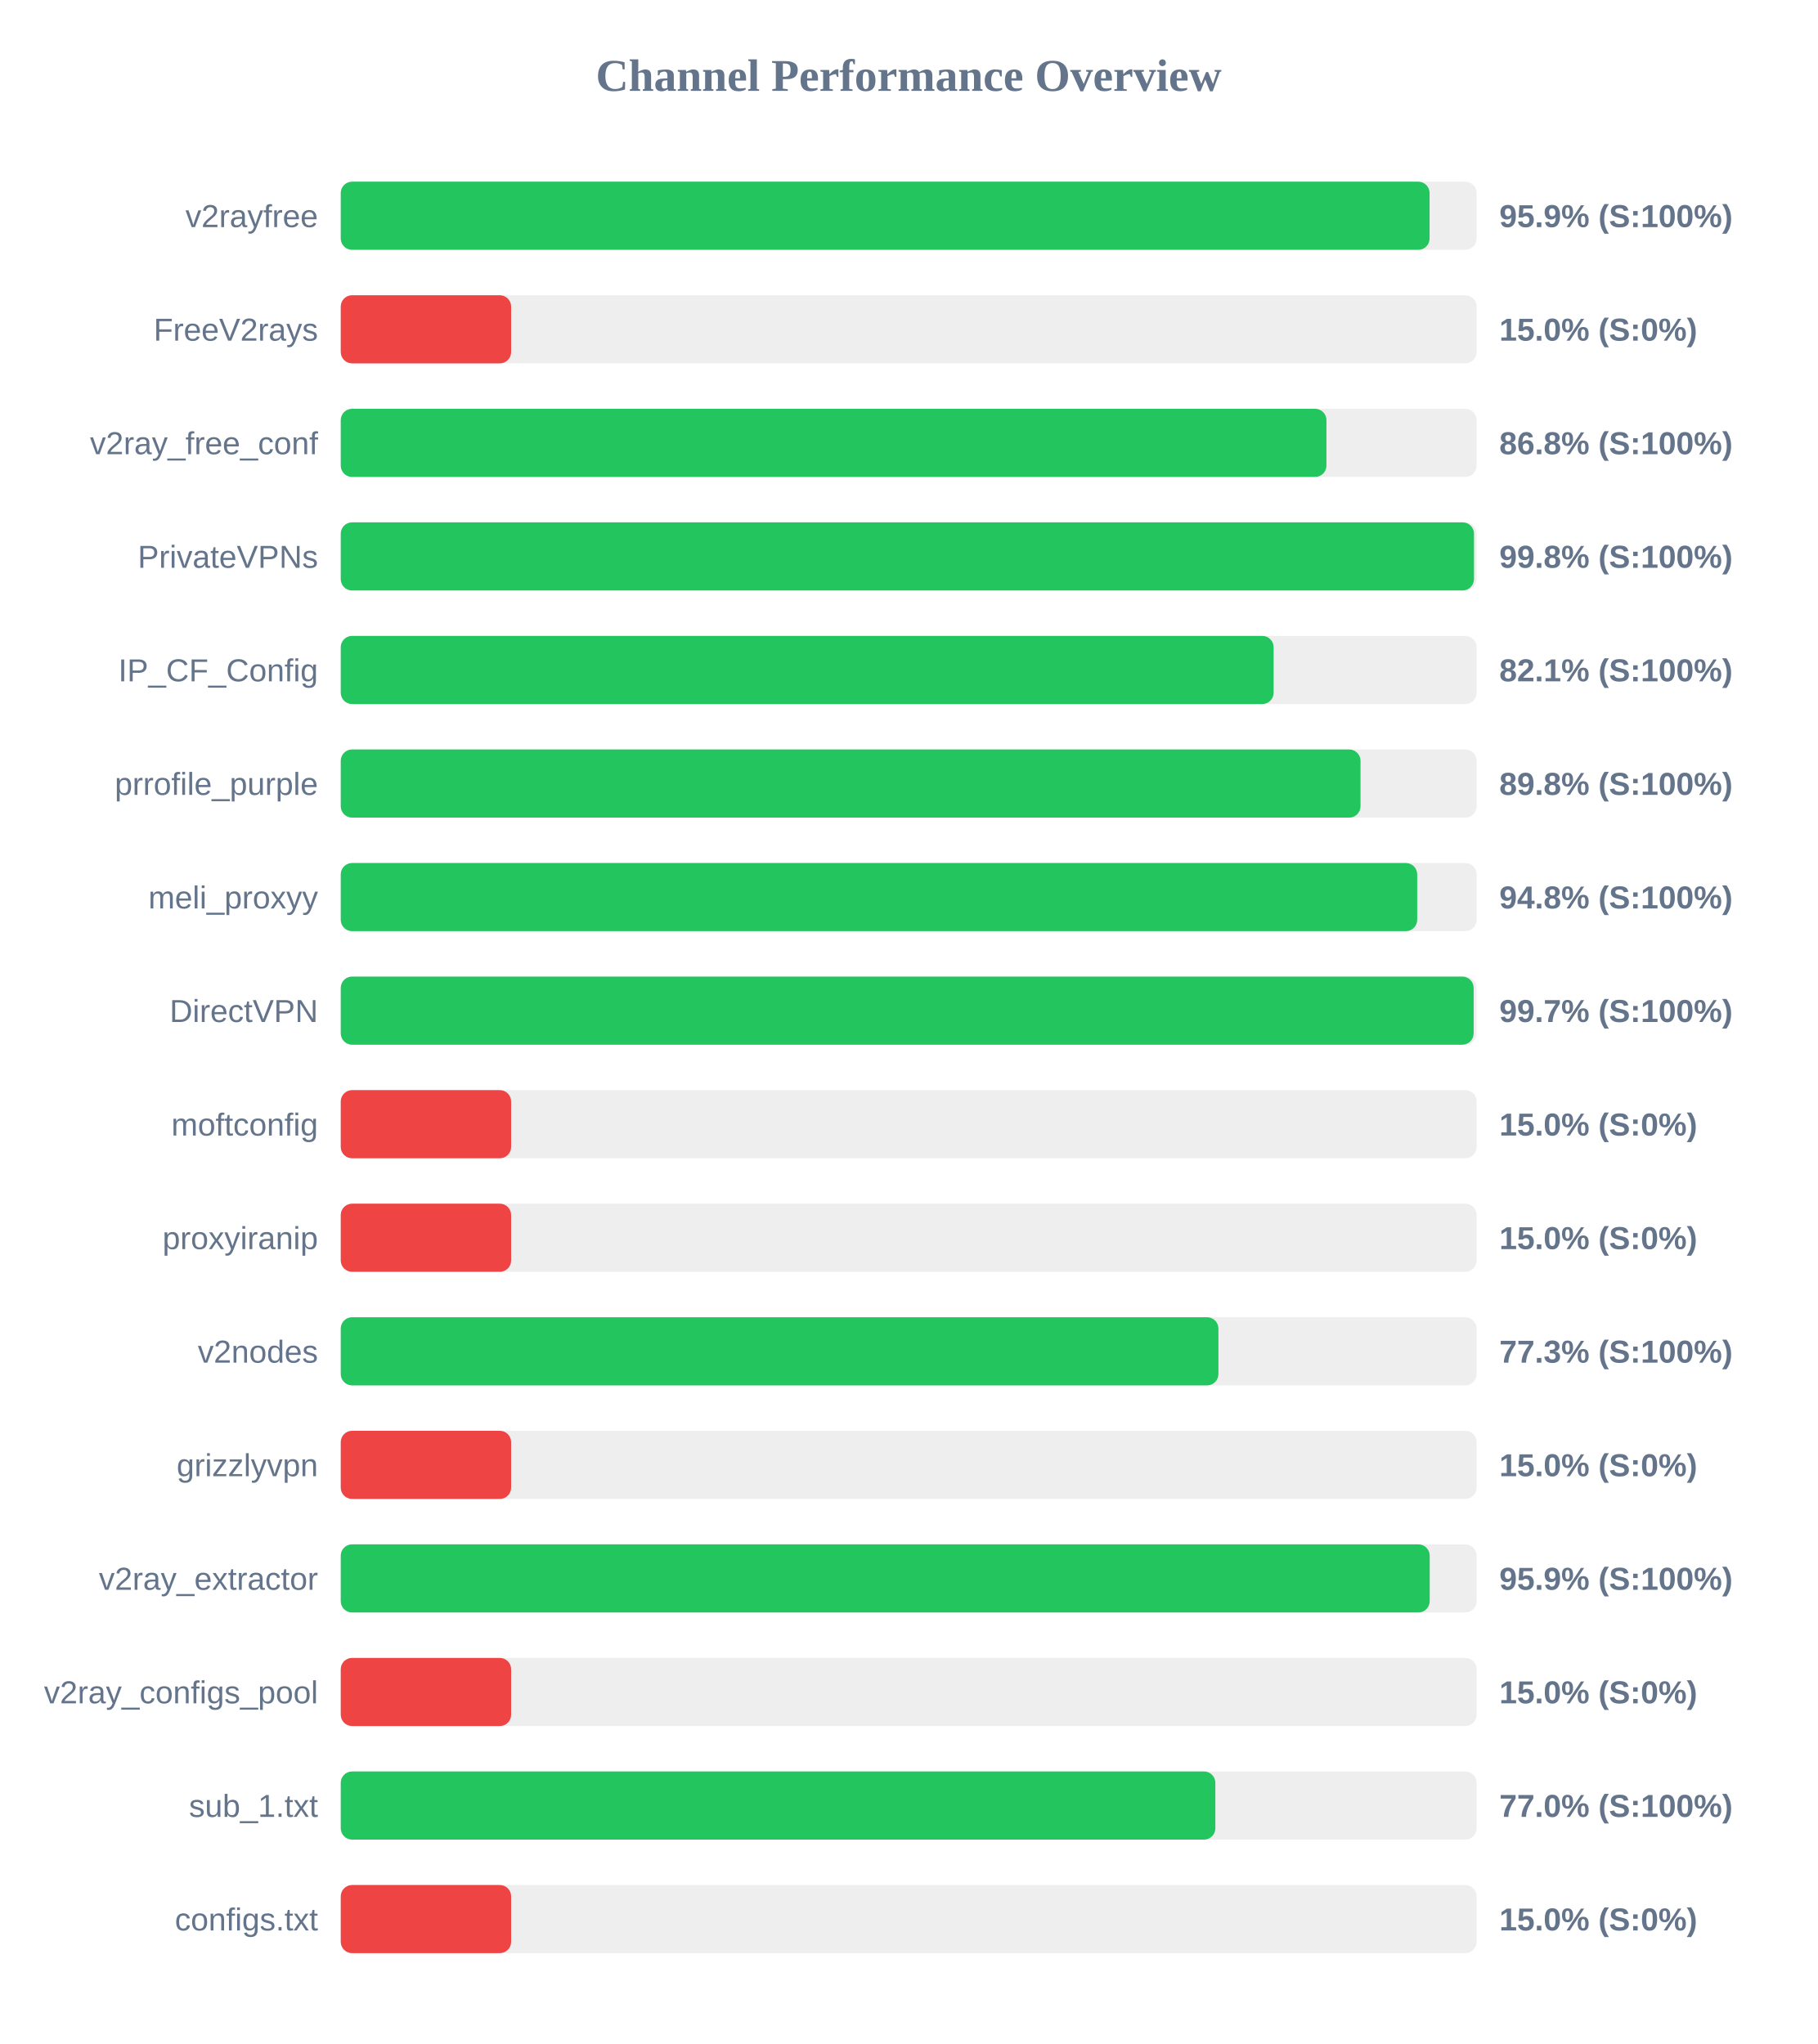
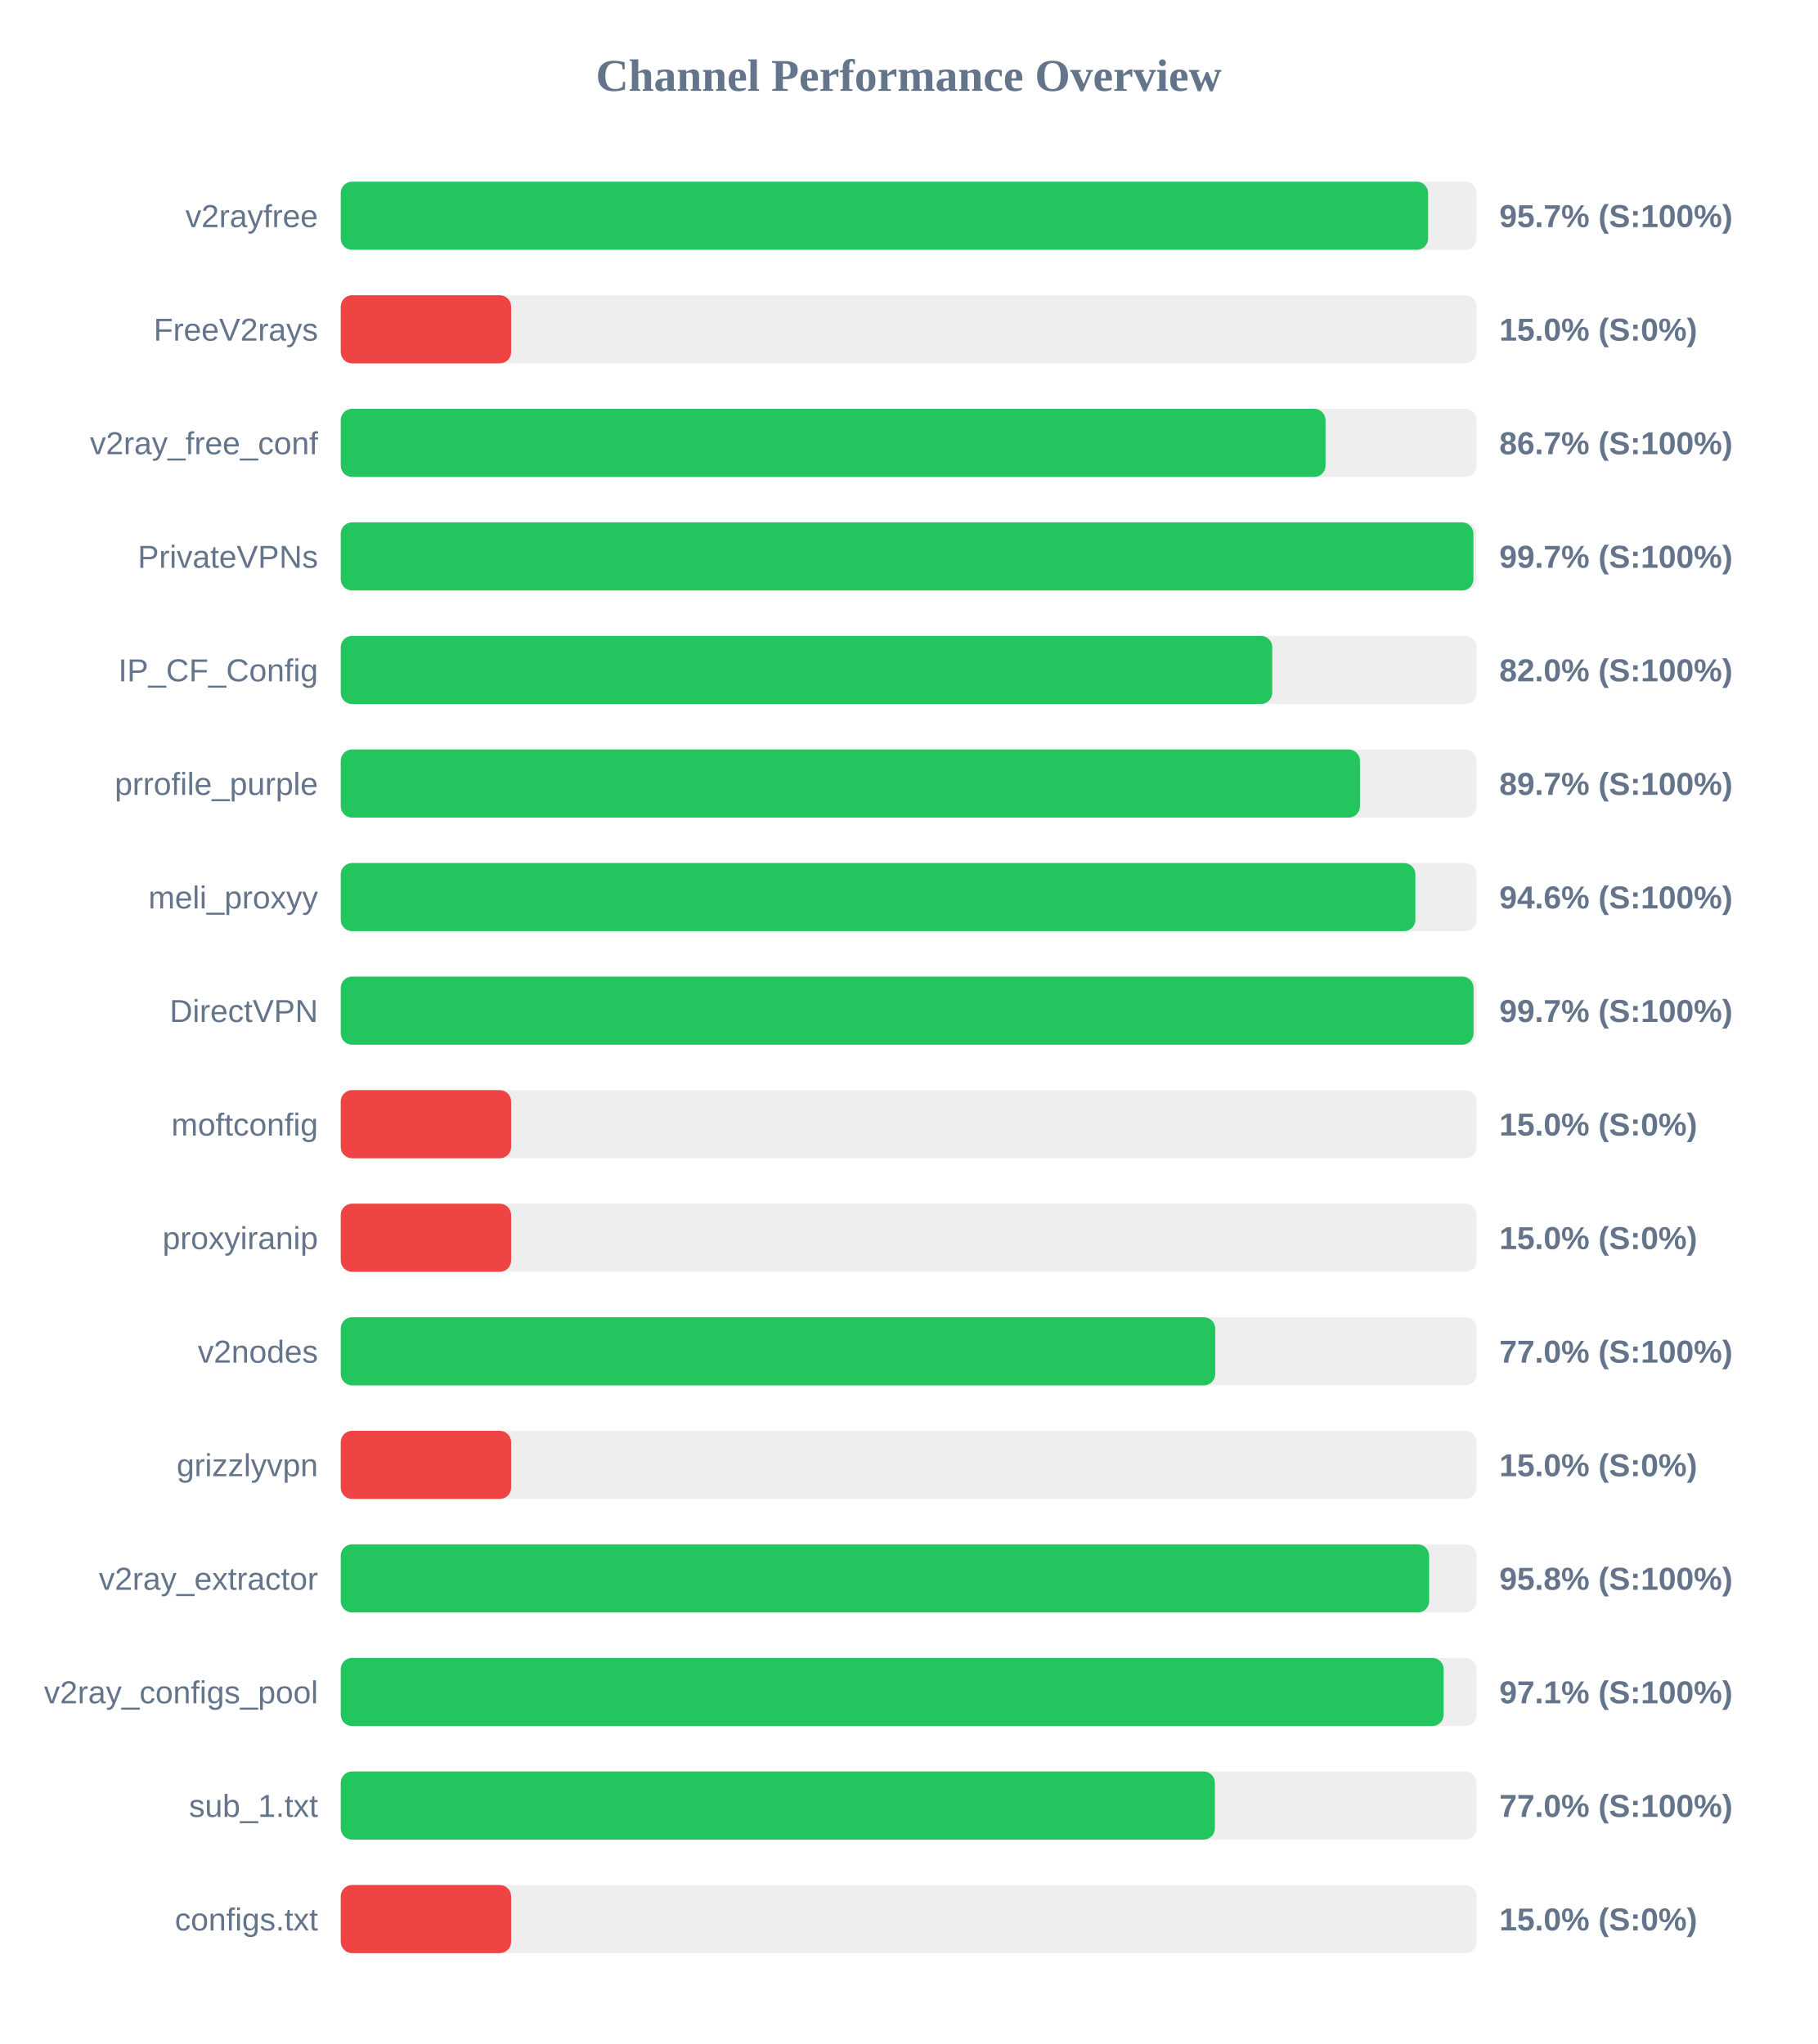
<svg xmlns="http://www.w3.org/2000/svg" width="800" height="900" version="1.1">
  <style>
        .row { font: 14px Arial; fill: #64748b; }
        .score { font: bold 14px Arial; fill: #64748b; }
    </style>
  <text x="400" y="40" text-anchor="middle" font-size="20px" font-weight="bold" fill="#64748b">Channel Performance Overview</text>
  <rect x="150" y="80" width="500" height="30" fill="#eee" rx="5" />
-   <rect x="150" y="80" width="479.3" height="30" fill="#22c55e" rx="5" />
+   <rect x="150" y="80" width="478.65" height="30" fill="#22c55e" rx="5" />
  <text x="140" y="100" text-anchor="end" class="row">v2rayfree</text>
-   <text x="660" y="100" text-anchor="start" class="score">95.9% (S:100%)</text>
+   <text x="660" y="100" text-anchor="start" class="score">95.7% (S:100%)</text>
  <rect x="150" y="130" width="500" height="30" fill="#eee" rx="5" />
  <rect x="150" y="130" width="75.0" height="30" fill="#ef4444" rx="5" />
  <text x="140" y="150" text-anchor="end" class="row">FreeV2rays</text>
  <text x="660" y="150" text-anchor="start" class="score">15.0% (S:0%)</text>
  <rect x="150" y="180" width="500" height="30" fill="#eee" rx="5" />
-   <rect x="150" y="180" width="433.9" height="30" fill="#22c55e" rx="5" />
+   <rect x="150" y="180" width="433.5" height="30" fill="#22c55e" rx="5" />
  <text x="140" y="200" text-anchor="end" class="row">v2ray_free_conf</text>
-   <text x="660" y="200" text-anchor="start" class="score">86.8% (S:100%)</text>
+   <text x="660" y="200" text-anchor="start" class="score">86.7% (S:100%)</text>
  <rect x="150" y="230" width="500" height="30" fill="#eee" rx="5" />
-   <rect x="150" y="230" width="498.85" height="30" fill="#22c55e" rx="5" />
+   <rect x="150" y="230" width="498.6" height="30" fill="#22c55e" rx="5" />
  <text x="140" y="250" text-anchor="end" class="row">PrivateVPNs</text>
-   <text x="660" y="250" text-anchor="start" class="score">99.8% (S:100%)</text>
+   <text x="660" y="250" text-anchor="start" class="score">99.7% (S:100%)</text>
  <rect x="150" y="280" width="500" height="30" fill="#eee" rx="5" />
-   <rect x="150" y="280" width="410.65" height="30" fill="#22c55e" rx="5" />
+   <rect x="150" y="280" width="410.05" height="30" fill="#22c55e" rx="5" />
  <text x="140" y="300" text-anchor="end" class="row">IP_CF_Config</text>
-   <text x="660" y="300" text-anchor="start" class="score">82.1% (S:100%)</text>
+   <text x="660" y="300" text-anchor="start" class="score">82.0% (S:100%)</text>
  <rect x="150" y="330" width="500" height="30" fill="#eee" rx="5" />
-   <rect x="150" y="330" width="448.9" height="30" fill="#22c55e" rx="5" />
+   <rect x="150" y="330" width="448.65" height="30" fill="#22c55e" rx="5" />
  <text x="140" y="350" text-anchor="end" class="row">prrofile_purple</text>
-   <text x="660" y="350" text-anchor="start" class="score">89.8% (S:100%)</text>
+   <text x="660" y="350" text-anchor="start" class="score">89.7% (S:100%)</text>
  <rect x="150" y="380" width="500" height="30" fill="#eee" rx="5" />
-   <rect x="150" y="380" width="473.85" height="30" fill="#22c55e" rx="5" />
+   <rect x="150" y="380" width="473.05" height="30" fill="#22c55e" rx="5" />
  <text x="140" y="400" text-anchor="end" class="row">meli_proxyy</text>
-   <text x="660" y="400" text-anchor="start" class="score">94.8% (S:100%)</text>
+   <text x="660" y="400" text-anchor="start" class="score">94.6% (S:100%)</text>
  <rect x="150" y="430" width="500" height="30" fill="#eee" rx="5" />
-   <rect x="150" y="430" width="498.7" height="30" fill="#22c55e" rx="5" />
+   <rect x="150" y="430" width="498.65" height="30" fill="#22c55e" rx="5" />
  <text x="140" y="450" text-anchor="end" class="row">DirectVPN</text>
  <text x="660" y="450" text-anchor="start" class="score">99.7% (S:100%)</text>
  <rect x="150" y="480" width="500" height="30" fill="#eee" rx="5" />
  <rect x="150" y="480" width="75.0" height="30" fill="#ef4444" rx="5" />
  <text x="140" y="500" text-anchor="end" class="row">moftconfig</text>
  <text x="660" y="500" text-anchor="start" class="score">15.0% (S:0%)</text>
  <rect x="150" y="530" width="500" height="30" fill="#eee" rx="5" />
  <rect x="150" y="530" width="75.0" height="30" fill="#ef4444" rx="5" />
  <text x="140" y="550" text-anchor="end" class="row">proxyiranip</text>
  <text x="660" y="550" text-anchor="start" class="score">15.0% (S:0%)</text>
  <rect x="150" y="580" width="500" height="30" fill="#eee" rx="5" />
-   <rect x="150" y="580" width="386.35" height="30" fill="#22c55e" rx="5" />
+   <rect x="150" y="580" width="384.95" height="30" fill="#22c55e" rx="5" />
  <text x="140" y="600" text-anchor="end" class="row">v2nodes</text>
-   <text x="660" y="600" text-anchor="start" class="score">77.3% (S:100%)</text>
+   <text x="660" y="600" text-anchor="start" class="score">77.0% (S:100%)</text>
  <rect x="150" y="630" width="500" height="30" fill="#eee" rx="5" />
  <rect x="150" y="630" width="75.0" height="30" fill="#ef4444" rx="5" />
  <text x="140" y="650" text-anchor="end" class="row">grizzlyvpn</text>
  <text x="660" y="650" text-anchor="start" class="score">15.0% (S:0%)</text>
  <rect x="150" y="680" width="500" height="30" fill="#eee" rx="5" />
-   <rect x="150" y="680" width="479.35" height="30" fill="#22c55e" rx="5" />
+   <rect x="150" y="680" width="479.1" height="30" fill="#22c55e" rx="5" />
  <text x="140" y="700" text-anchor="end" class="row">v2ray_extractor</text>
-   <text x="660" y="700" text-anchor="start" class="score">95.9% (S:100%)</text>
+   <text x="660" y="700" text-anchor="start" class="score">95.8% (S:100%)</text>
  <rect x="150" y="730" width="500" height="30" fill="#eee" rx="5" />
-   <rect x="150" y="730" width="75.0" height="30" fill="#ef4444" rx="5" />
+   <rect x="150" y="730" width="485.5" height="30" fill="#22c55e" rx="5" />
  <text x="140" y="750" text-anchor="end" class="row">v2ray_configs_pool</text>
-   <text x="660" y="750" text-anchor="start" class="score">15.0% (S:0%)</text>
+   <text x="660" y="750" text-anchor="start" class="score">97.1% (S:100%)</text>
  <rect x="150" y="780" width="500" height="30" fill="#eee" rx="5" />
-   <rect x="150" y="780" width="385.0" height="30" fill="#22c55e" rx="5" />
+   <rect x="150" y="780" width="384.8" height="30" fill="#22c55e" rx="5" />
  <text x="140" y="800" text-anchor="end" class="row">sub_1.txt</text>
  <text x="660" y="800" text-anchor="start" class="score">77.0% (S:100%)</text>
  <rect x="150" y="830" width="500" height="30" fill="#eee" rx="5" />
  <rect x="150" y="830" width="75.0" height="30" fill="#ef4444" rx="5" />
  <text x="140" y="850" text-anchor="end" class="row">configs.txt</text>
  <text x="660" y="850" text-anchor="start" class="score">15.0% (S:0%)</text>
</svg>
